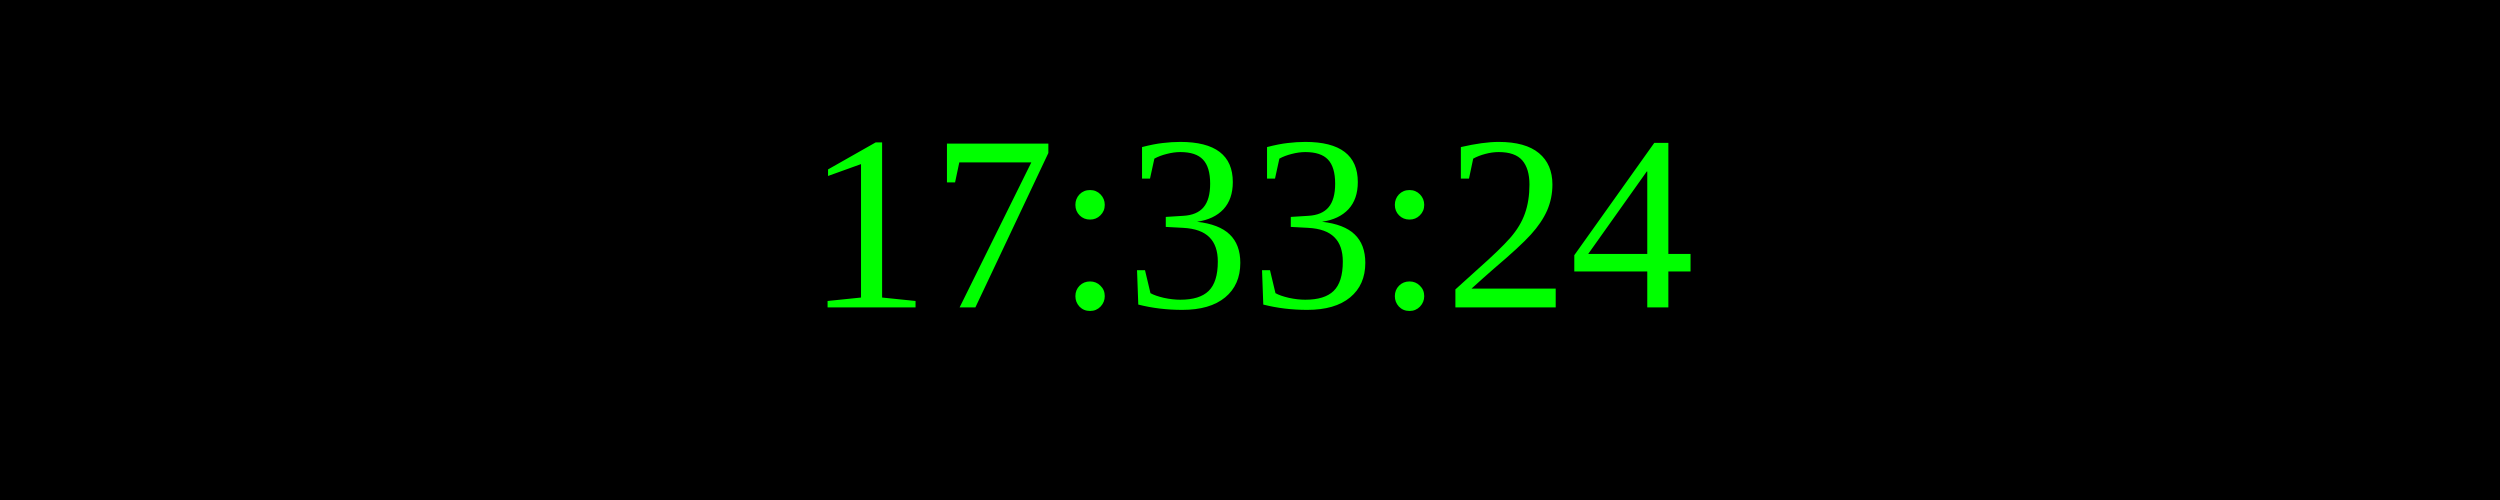
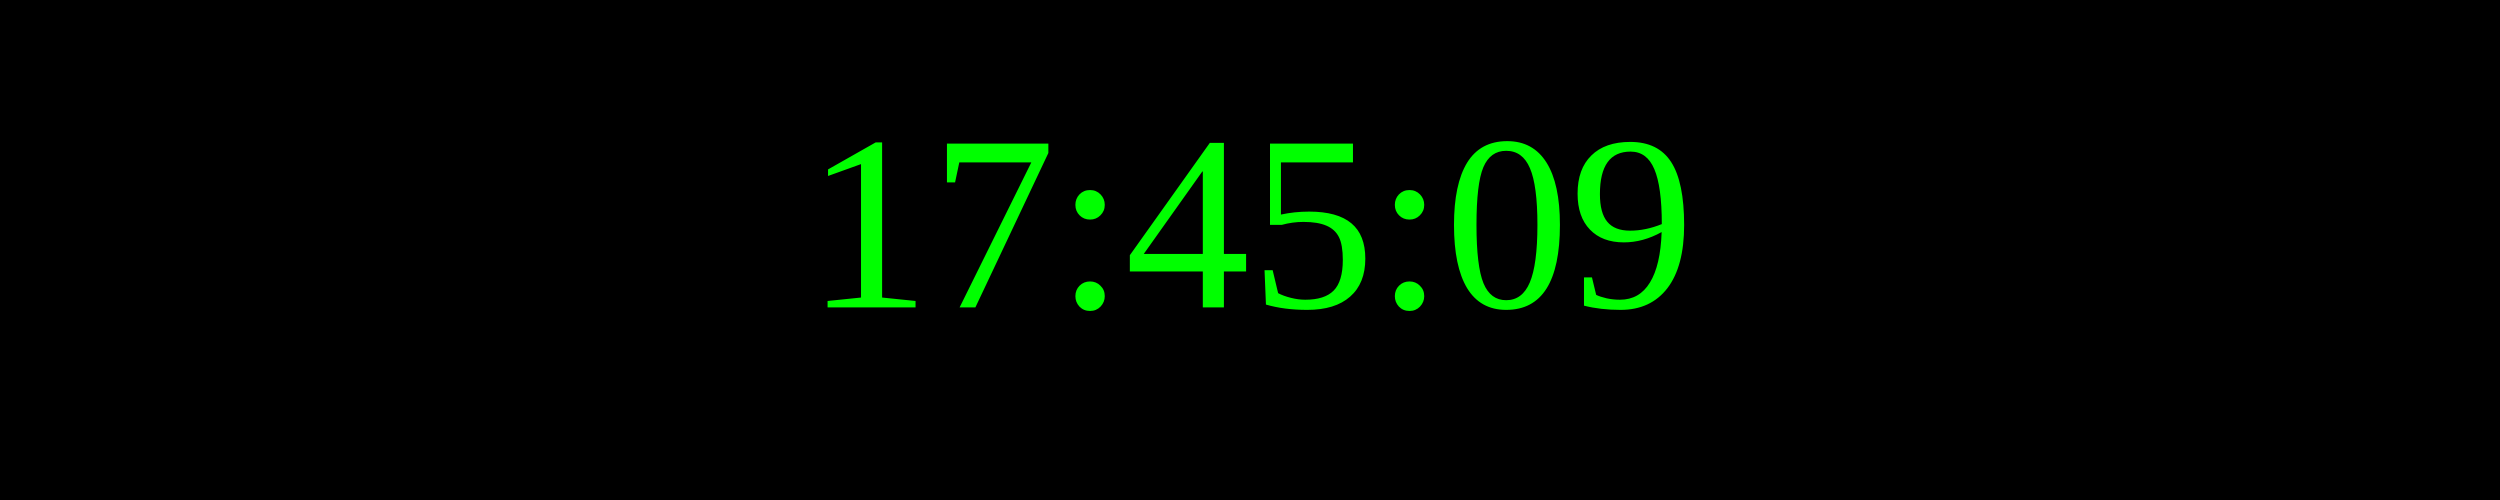
<svg xmlns="http://www.w3.org/2000/svg" width="250" height="50">
  <rect width="100%" height="100%" fill="black" />
  <text x="50%" y="50%" font-size="25" fill="lime" text-anchor="middle" dominant-baseline="middle">
- 17:33:24
+ 17:45:09
</text>
</svg>
